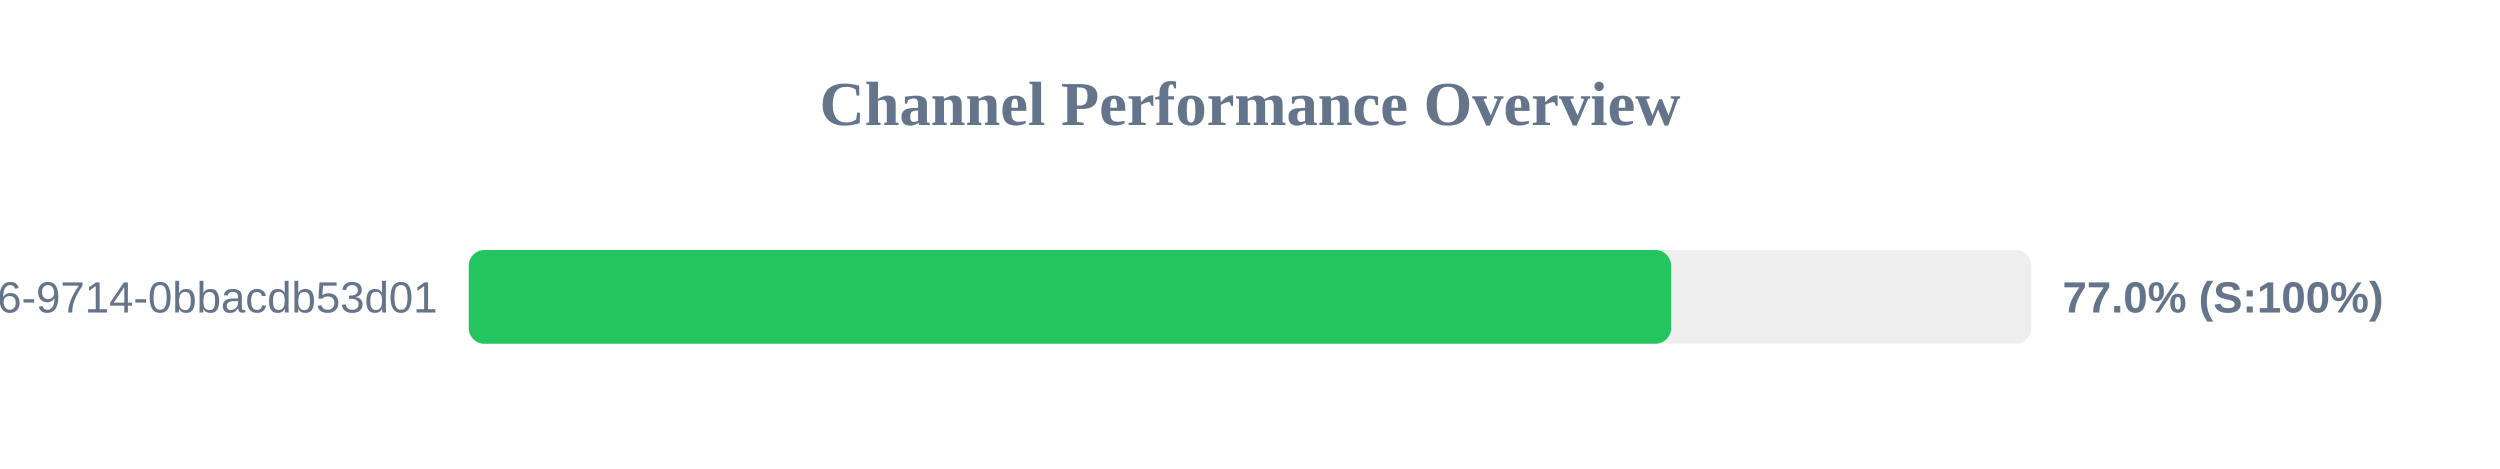
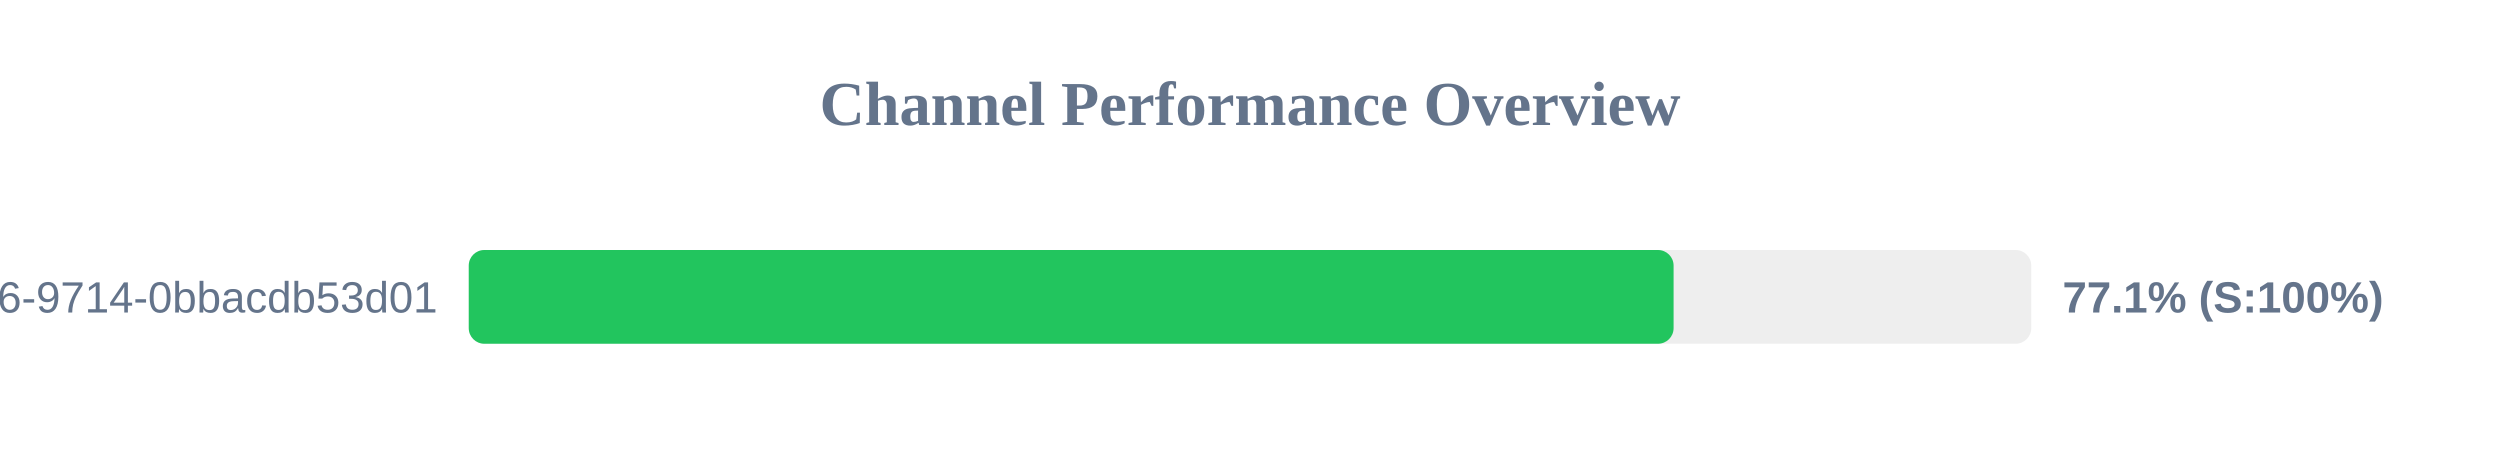
<svg xmlns="http://www.w3.org/2000/svg" width="800" height="150" version="1.1">
  <style>
        .row { font: 14px Arial; fill: #64748b; }
        .score { font: bold 14px Arial; fill: #64748b; }
    </style>
  <text x="400" y="40" text-anchor="middle" font-size="20px" font-weight="bold" fill="#64748b">Channel Performance Overview</text>
  <rect x="150" y="80" width="500" height="30" fill="#eee" rx="5" />
-   <rect x="150" y="80" width="384.75" height="30" fill="#22c55e" rx="5" />
+   <rect x="150" y="80" width="385.55" height="30" fill="#22c55e" rx="5" />
  <text x="140" y="100" text-anchor="end" class="row">?uuid=23125f6e-ec56-4c26-9714-0bbacdb53d01</text>
-   <text x="660" y="100" text-anchor="start" class="score">77.0% (S:100%)</text>
+   <text x="660" y="100" text-anchor="start" class="score">77.1% (S:100%)</text>
</svg>
